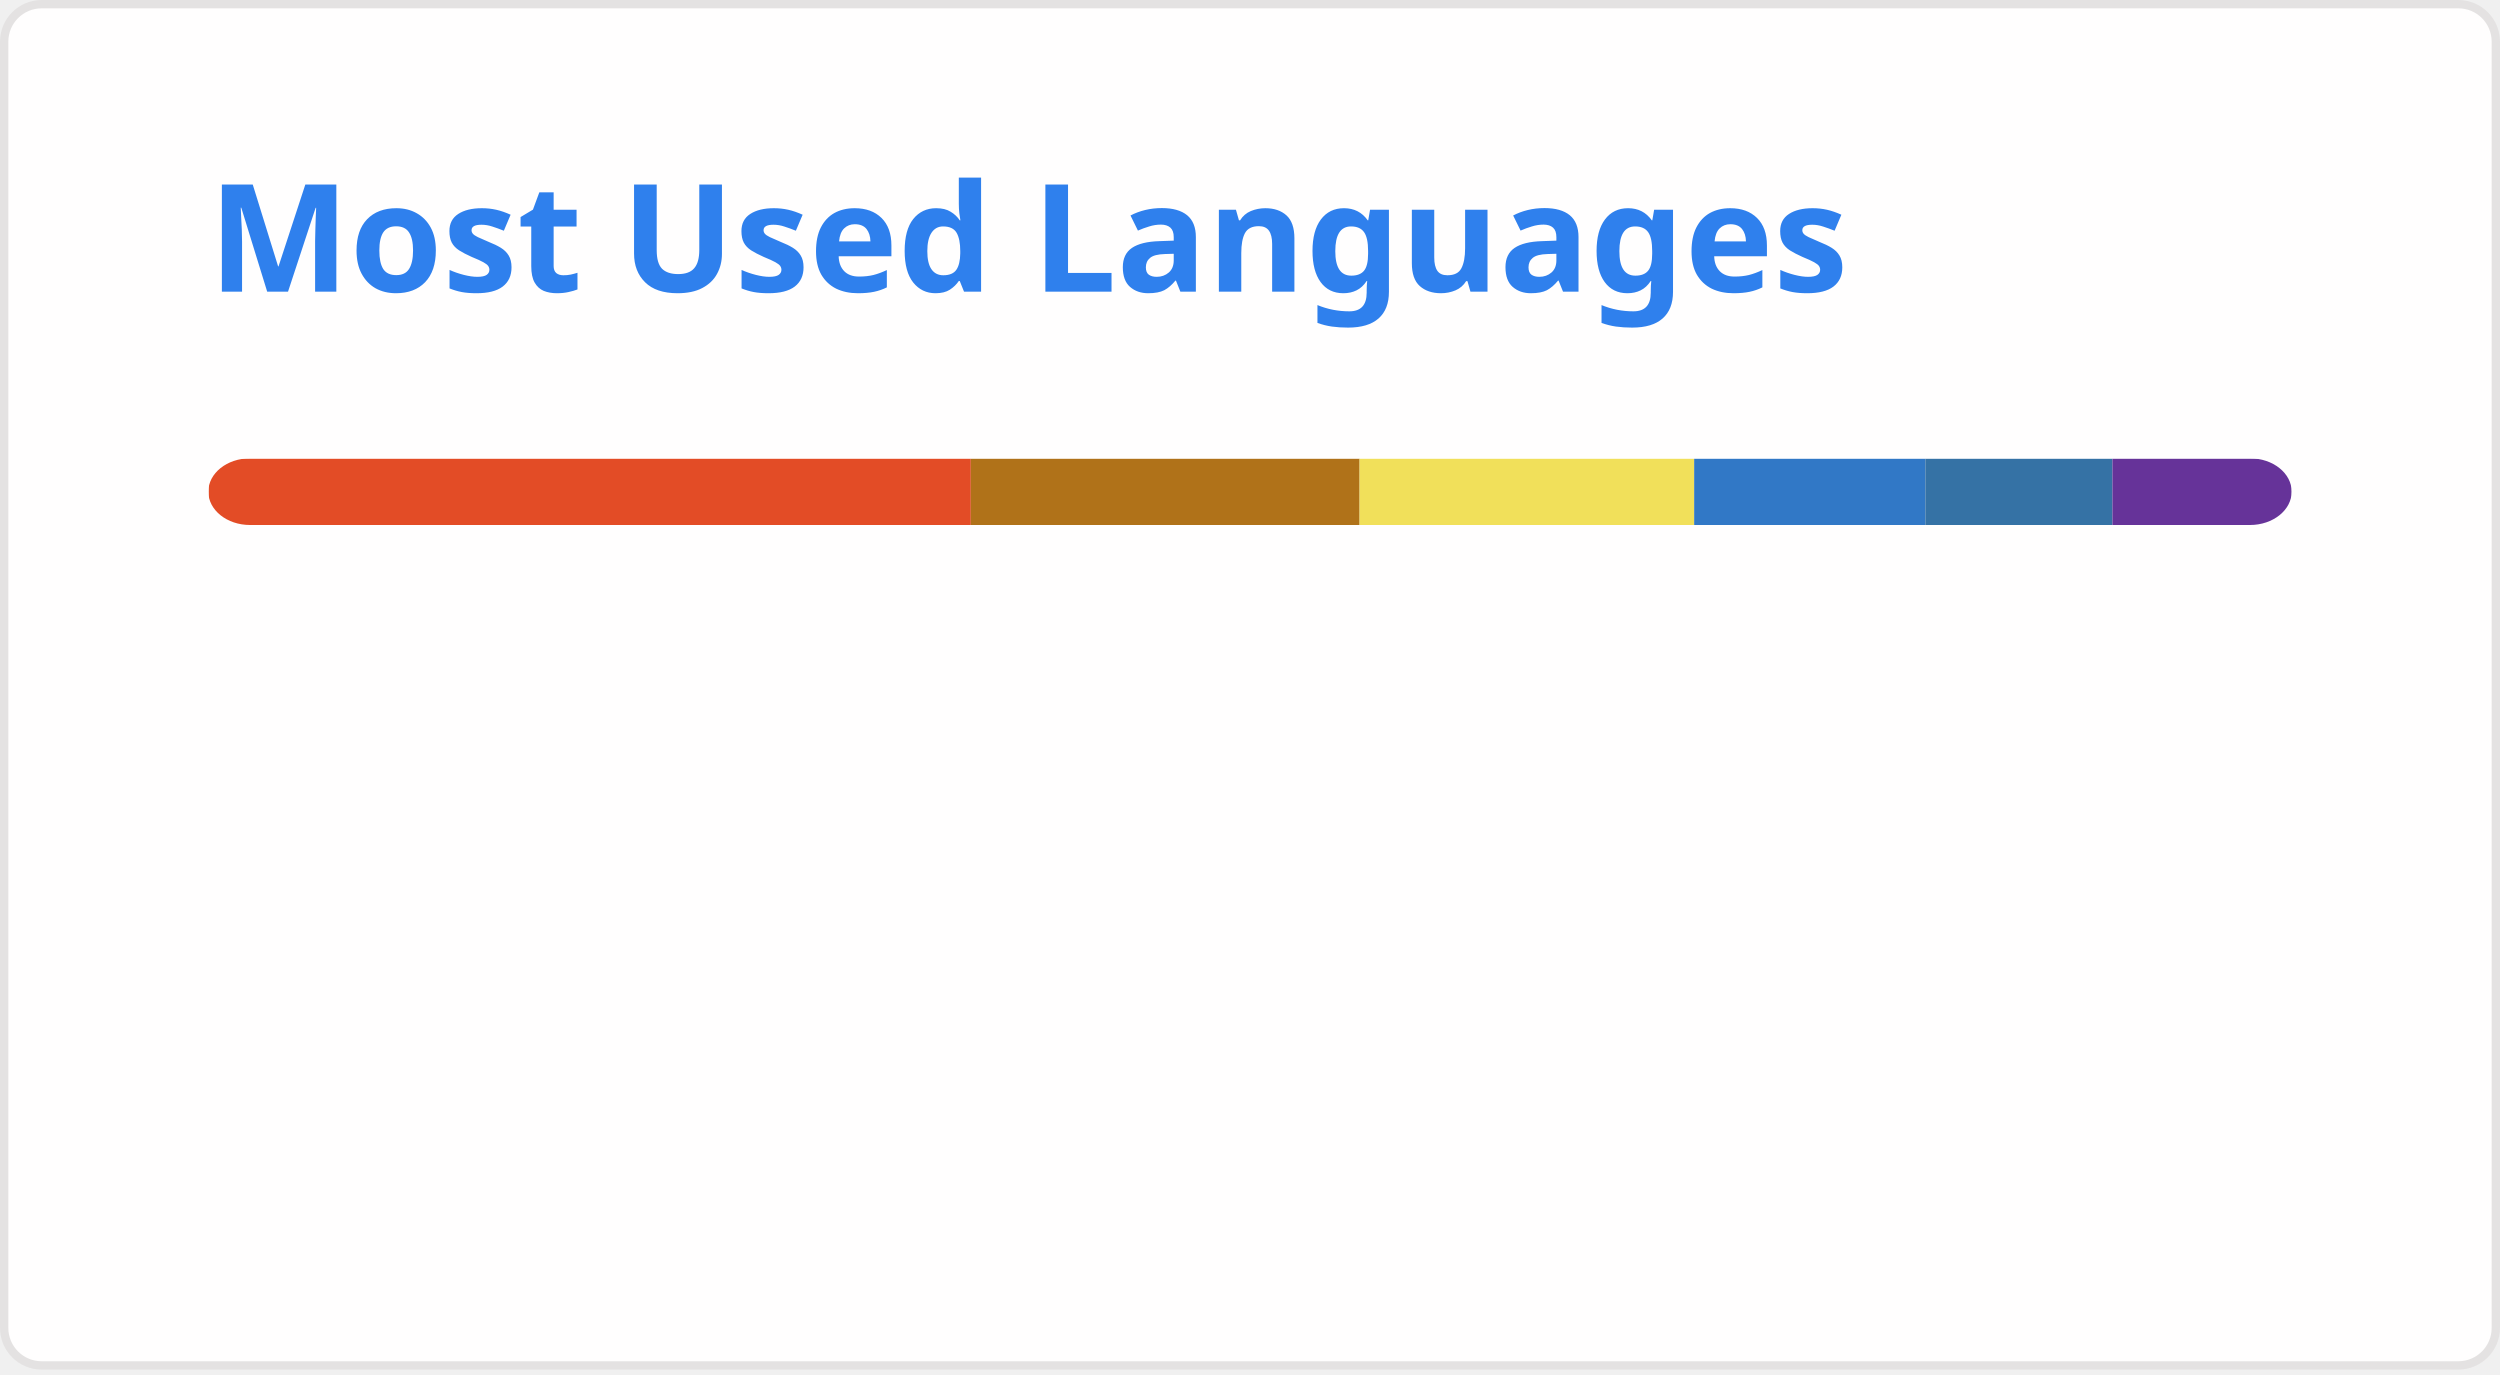
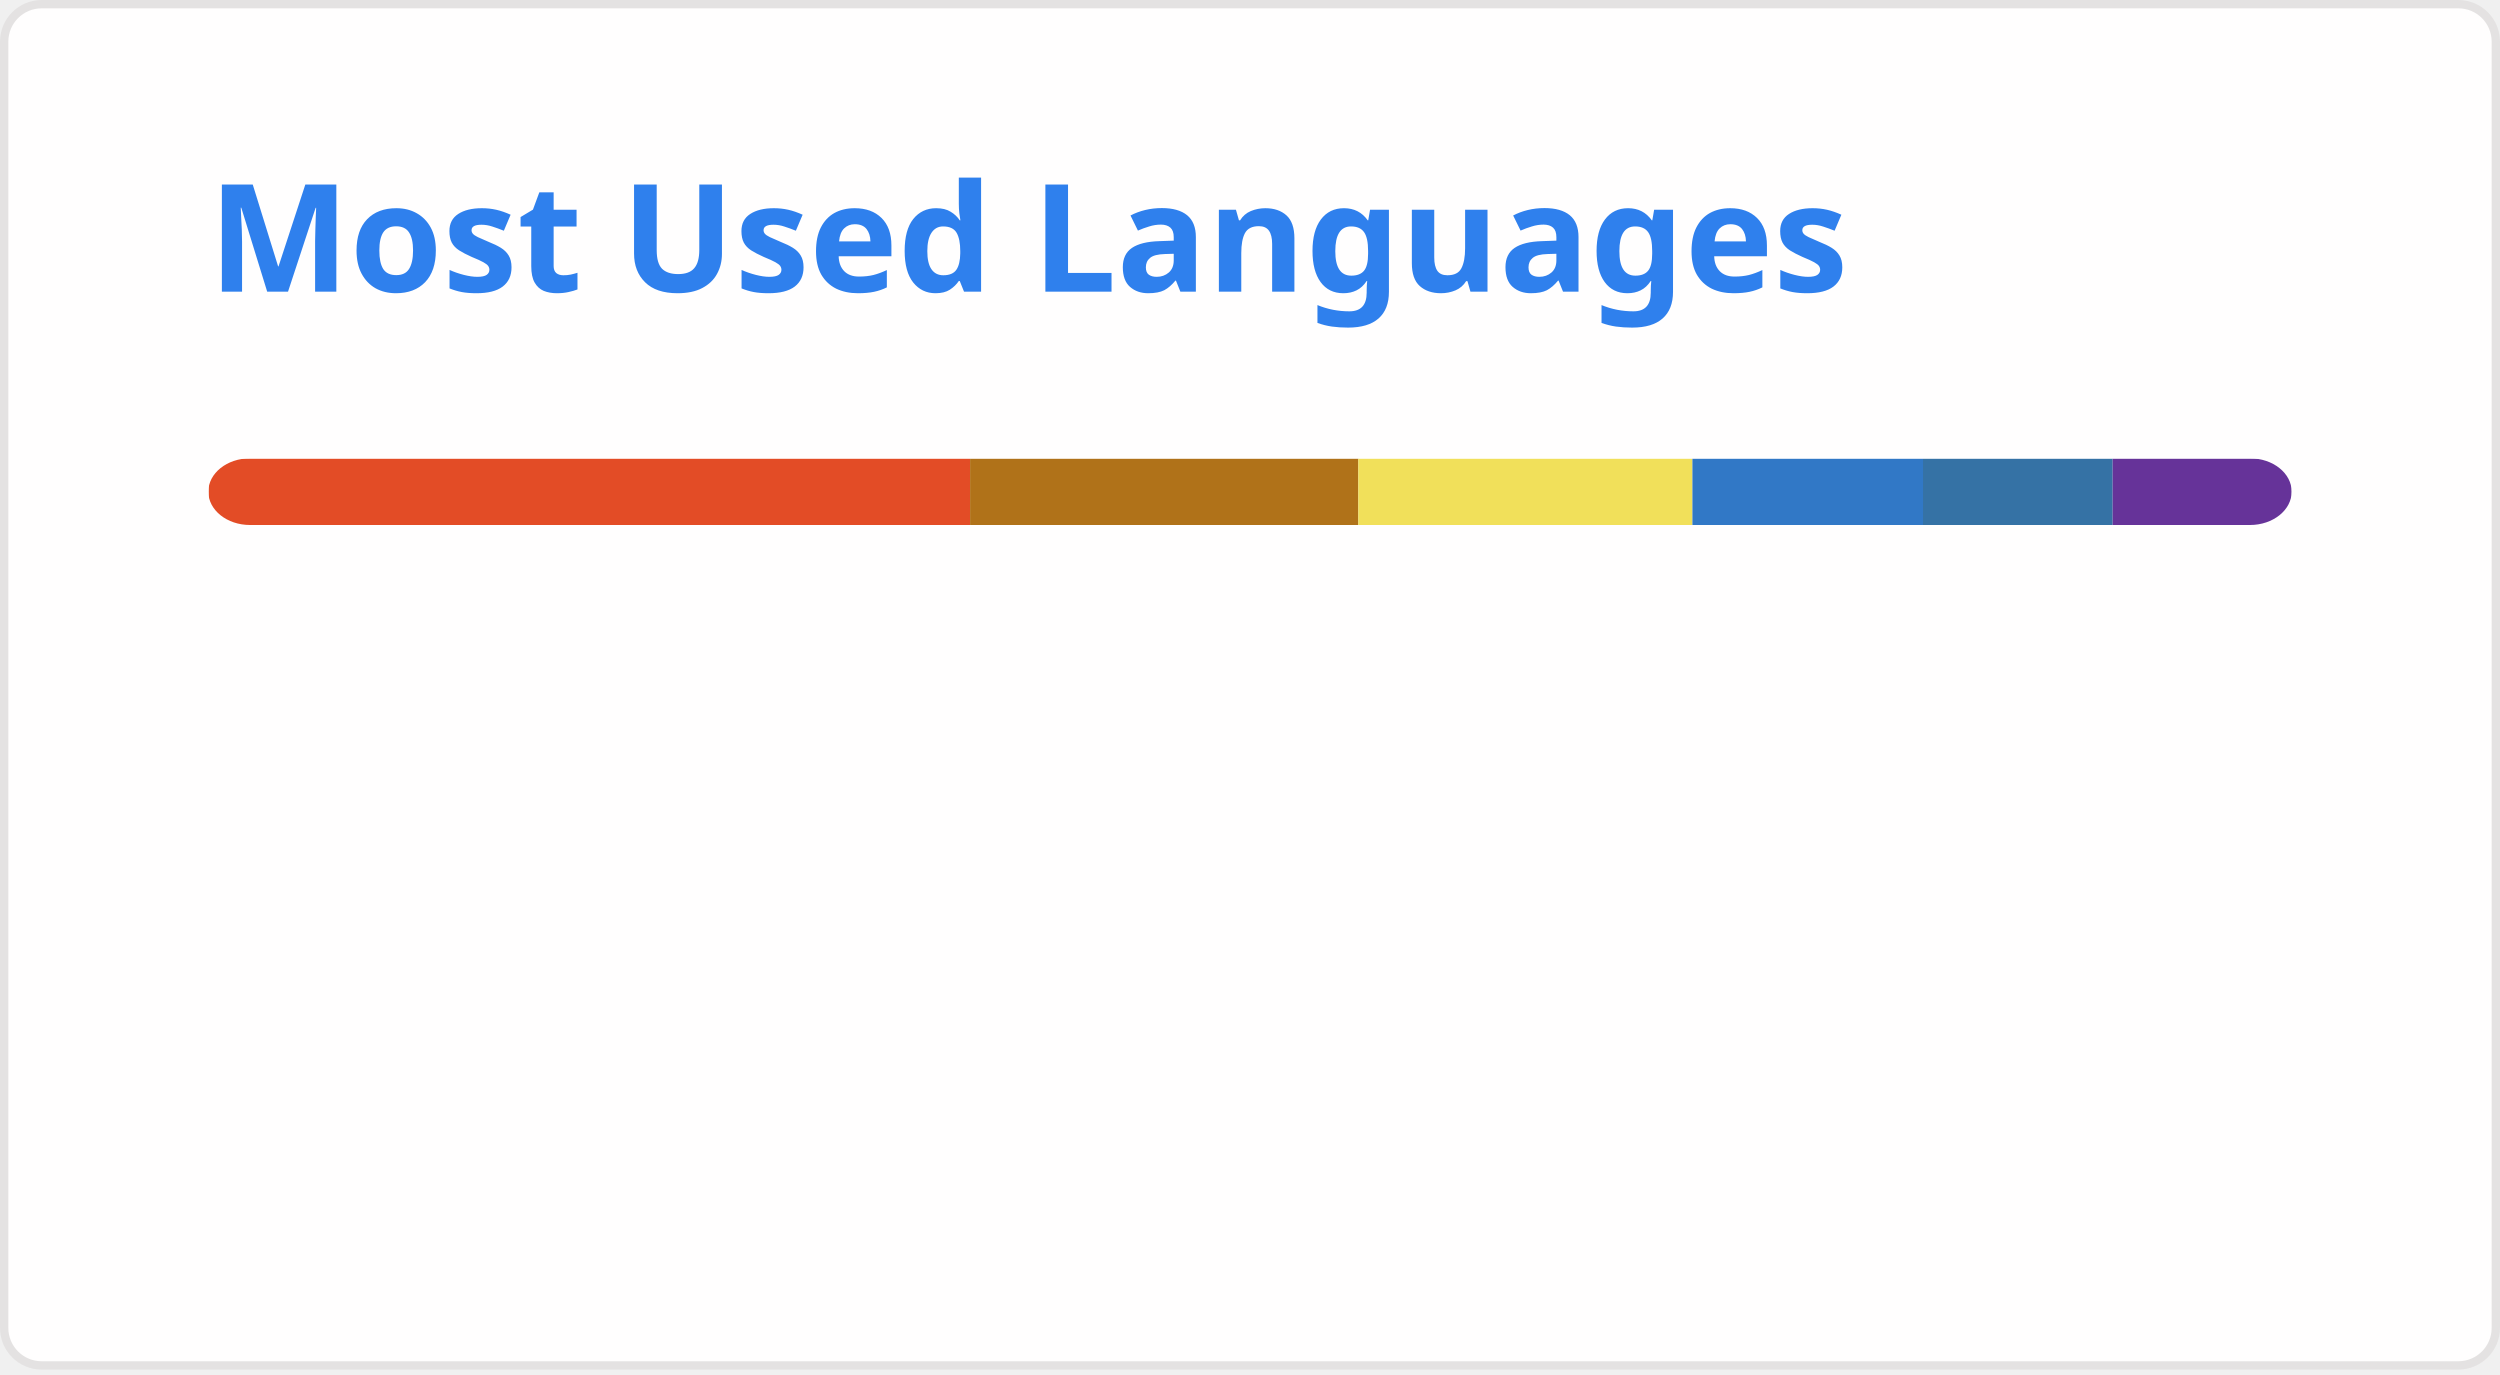
<svg xmlns="http://www.w3.org/2000/svg" width="300" height="165" viewBox="0 0 300 165" fill="none" role="img" aria-labelledby="descId">
  <style>
          .header {
            font: 600 18px 'Segoe UI', Ubuntu, Sans-Serif;
            fill: #2f80ed;
            animation: fadeInAnimation 0.8s ease-in-out forwards;
          }
          @supports(-moz-appearance: auto) {
            /* Selector detects Firefox */
            .header { font-size: 15.5px; }
          }
          
    @keyframes slideInAnimation {
      from {
        width: 0;
      }
      to {
        width: calc(100%-100px);
      }
    }
    @keyframes growWidthAnimation {
      from {
        width: 0;
      }
      to {
        width: 100%;
      }
    }
    .stat {
      font: 600 14px 'Segoe UI', Ubuntu, "Helvetica Neue", Sans-Serif; fill: #434d58;
    }
    @supports(-moz-appearance: auto) {
      /* Selector detects Firefox */
      .stat { font-size:12px; }
    }
    .bold { font-weight: 700 }
    .lang-name {
      font: 400 11px "Segoe UI", Ubuntu, Sans-Serif;
      fill: #434d58;
    }
    .stagger {
      opacity: 0;
      animation: fadeInAnimation 0.3s ease-in-out forwards;
    }
    #rect-mask rect{
      animation: slideInAnimation 1s ease-in-out forwards;
    }
    .lang-progress{
      animation: growWidthAnimation 0.6s ease-in-out forwards;
    }
    .progress-background { fill: #ddd; }
    
          

          
      /* Animations */
      @keyframes scaleInAnimation {
        from {
          transform: translate(-5px, 5px) scale(0);
        }
        to {
          transform: translate(-5px, 5px) scale(1);
        }
      }
      @keyframes fadeInAnimation {
        from {
          opacity: 0;
        }
        to {
          opacity: 1;
        }
      }
    
          
        </style>
  <defs>
          
          
        </defs>
  <rect data-testid="card-bg" class="card-bg" x="0.5" y="0.5" rx="4.5" height="99%" stroke="#e4e2e2" width="299" fill="#fffefe" stroke-opacity="1" />
  <g data-testid="card-title" transform="translate(25, 35)">
    <g transform="translate(0, 0)">
      <text x="0" y="0" class="header" data-testid="header">Most Used Languages</text>
    </g>
  </g>
  <g data-testid="main-card-body" transform="translate(0, 55)">
    <svg data-testid="lang-items" x="25">
      <mask id="rect-mask">
        <rect x="0" y="0" width="250" height="8" fill="white" rx="5" />
      </mask>
-       <rect mask="url(#rect-mask)" data-testid="lang-progress" x="0" y="0" width="91.5" height="8" fill="#e34c26" />
-       <rect mask="url(#rect-mask)" data-testid="lang-progress" x="91.5" y="0" width="46.65" height="8" fill="#b07219" />
-       <rect mask="url(#rect-mask)" data-testid="lang-progress" x="138.15" y="0" width="40.15" height="8" fill="#f1e05a" />
-       <rect mask="url(#rect-mask)" data-testid="lang-progress" x="178.3" y="0" width="27.74" height="8" fill="#3178c6" />
-       <rect mask="url(#rect-mask)" data-testid="lang-progress" x="206.04" y="0" width="22.45" height="8" fill="#3572A5" />
-       <rect mask="url(#rect-mask)" data-testid="lang-progress" x="228.49" y="0" width="21.51" height="8" fill="#663399" />
+       <rect mask="url(#rect-mask)" data-testid="lang-progress" x="0" y="0" width="91.41" height="8" fill="#e34c26" />
+       <rect mask="url(#rect-mask)" data-testid="lang-progress" x="91.41" y="0" width="46.59" height="8" fill="#b07219" />
+       <rect mask="url(#rect-mask)" data-testid="lang-progress" x="138" y="0" width="40.09" height="8" fill="#f1e05a" />
+       <rect mask="url(#rect-mask)" data-testid="lang-progress" x="178.09" y="0" width="27.67" height="8" fill="#3178c6" />
+       <rect mask="url(#rect-mask)" data-testid="lang-progress" x="205.76" y="0" width="22.76" height="8" fill="#3572A5" />
+       <rect mask="url(#rect-mask)" data-testid="lang-progress" x="228.52" y="0" width="21.48" height="8" fill="#663399" />
      <g transform="translate(0, 25)">
        <g transform="translate(0, 0)">
          <g transform="translate(0, 0)">
            <g class="stagger" style="animation-delay: 450ms">
              <circle cx="5" cy="6" r="5" fill="#e34c26" />
              <text data-testid="lang-name" x="15" y="10" class="lang-name">
-         HTML 36.60%
+         HTML 36.56%
      </text>
            </g>
          </g>
          <g transform="translate(0, 25)">
            <g class="stagger" style="animation-delay: 600ms">
              <circle cx="5" cy="6" r="5" fill="#b07219" />
              <text data-testid="lang-name" x="15" y="10" class="lang-name">
-         Java 18.66%
+         Java 18.63%
      </text>
            </g>
          </g>
          <g transform="translate(0, 50)">
            <g class="stagger" style="animation-delay: 750ms">
              <circle cx="5" cy="6" r="5" fill="#f1e05a" />
              <text data-testid="lang-name" x="15" y="10" class="lang-name">
-         JavaScript 16.06%
+         JavaScript 16.04%
      </text>
            </g>
          </g>
        </g>
        <g transform="translate(150, 0)">
          <g transform="translate(0, 0)">
            <g class="stagger" style="animation-delay: 450ms">
              <circle cx="5" cy="6" r="5" fill="#3178c6" />
              <text data-testid="lang-name" x="15" y="10" class="lang-name">
-         TypeScript 11.10%
+         TypeScript 11.07%
      </text>
            </g>
          </g>
          <g transform="translate(0, 25)">
            <g class="stagger" style="animation-delay: 600ms">
              <circle cx="5" cy="6" r="5" fill="#3572A5" />
              <text data-testid="lang-name" x="15" y="10" class="lang-name">
-         Python 8.98%
+         Python 9.11%
      </text>
            </g>
          </g>
          <g transform="translate(0, 50)">
            <g class="stagger" style="animation-delay: 750ms">
              <circle cx="5" cy="6" r="5" fill="#663399" />
              <text data-testid="lang-name" x="15" y="10" class="lang-name">
-         CSS 8.60%
+         CSS 8.59%
      </text>
            </g>
          </g>
        </g>
      </g>
    </svg>
  </g>
</svg>
